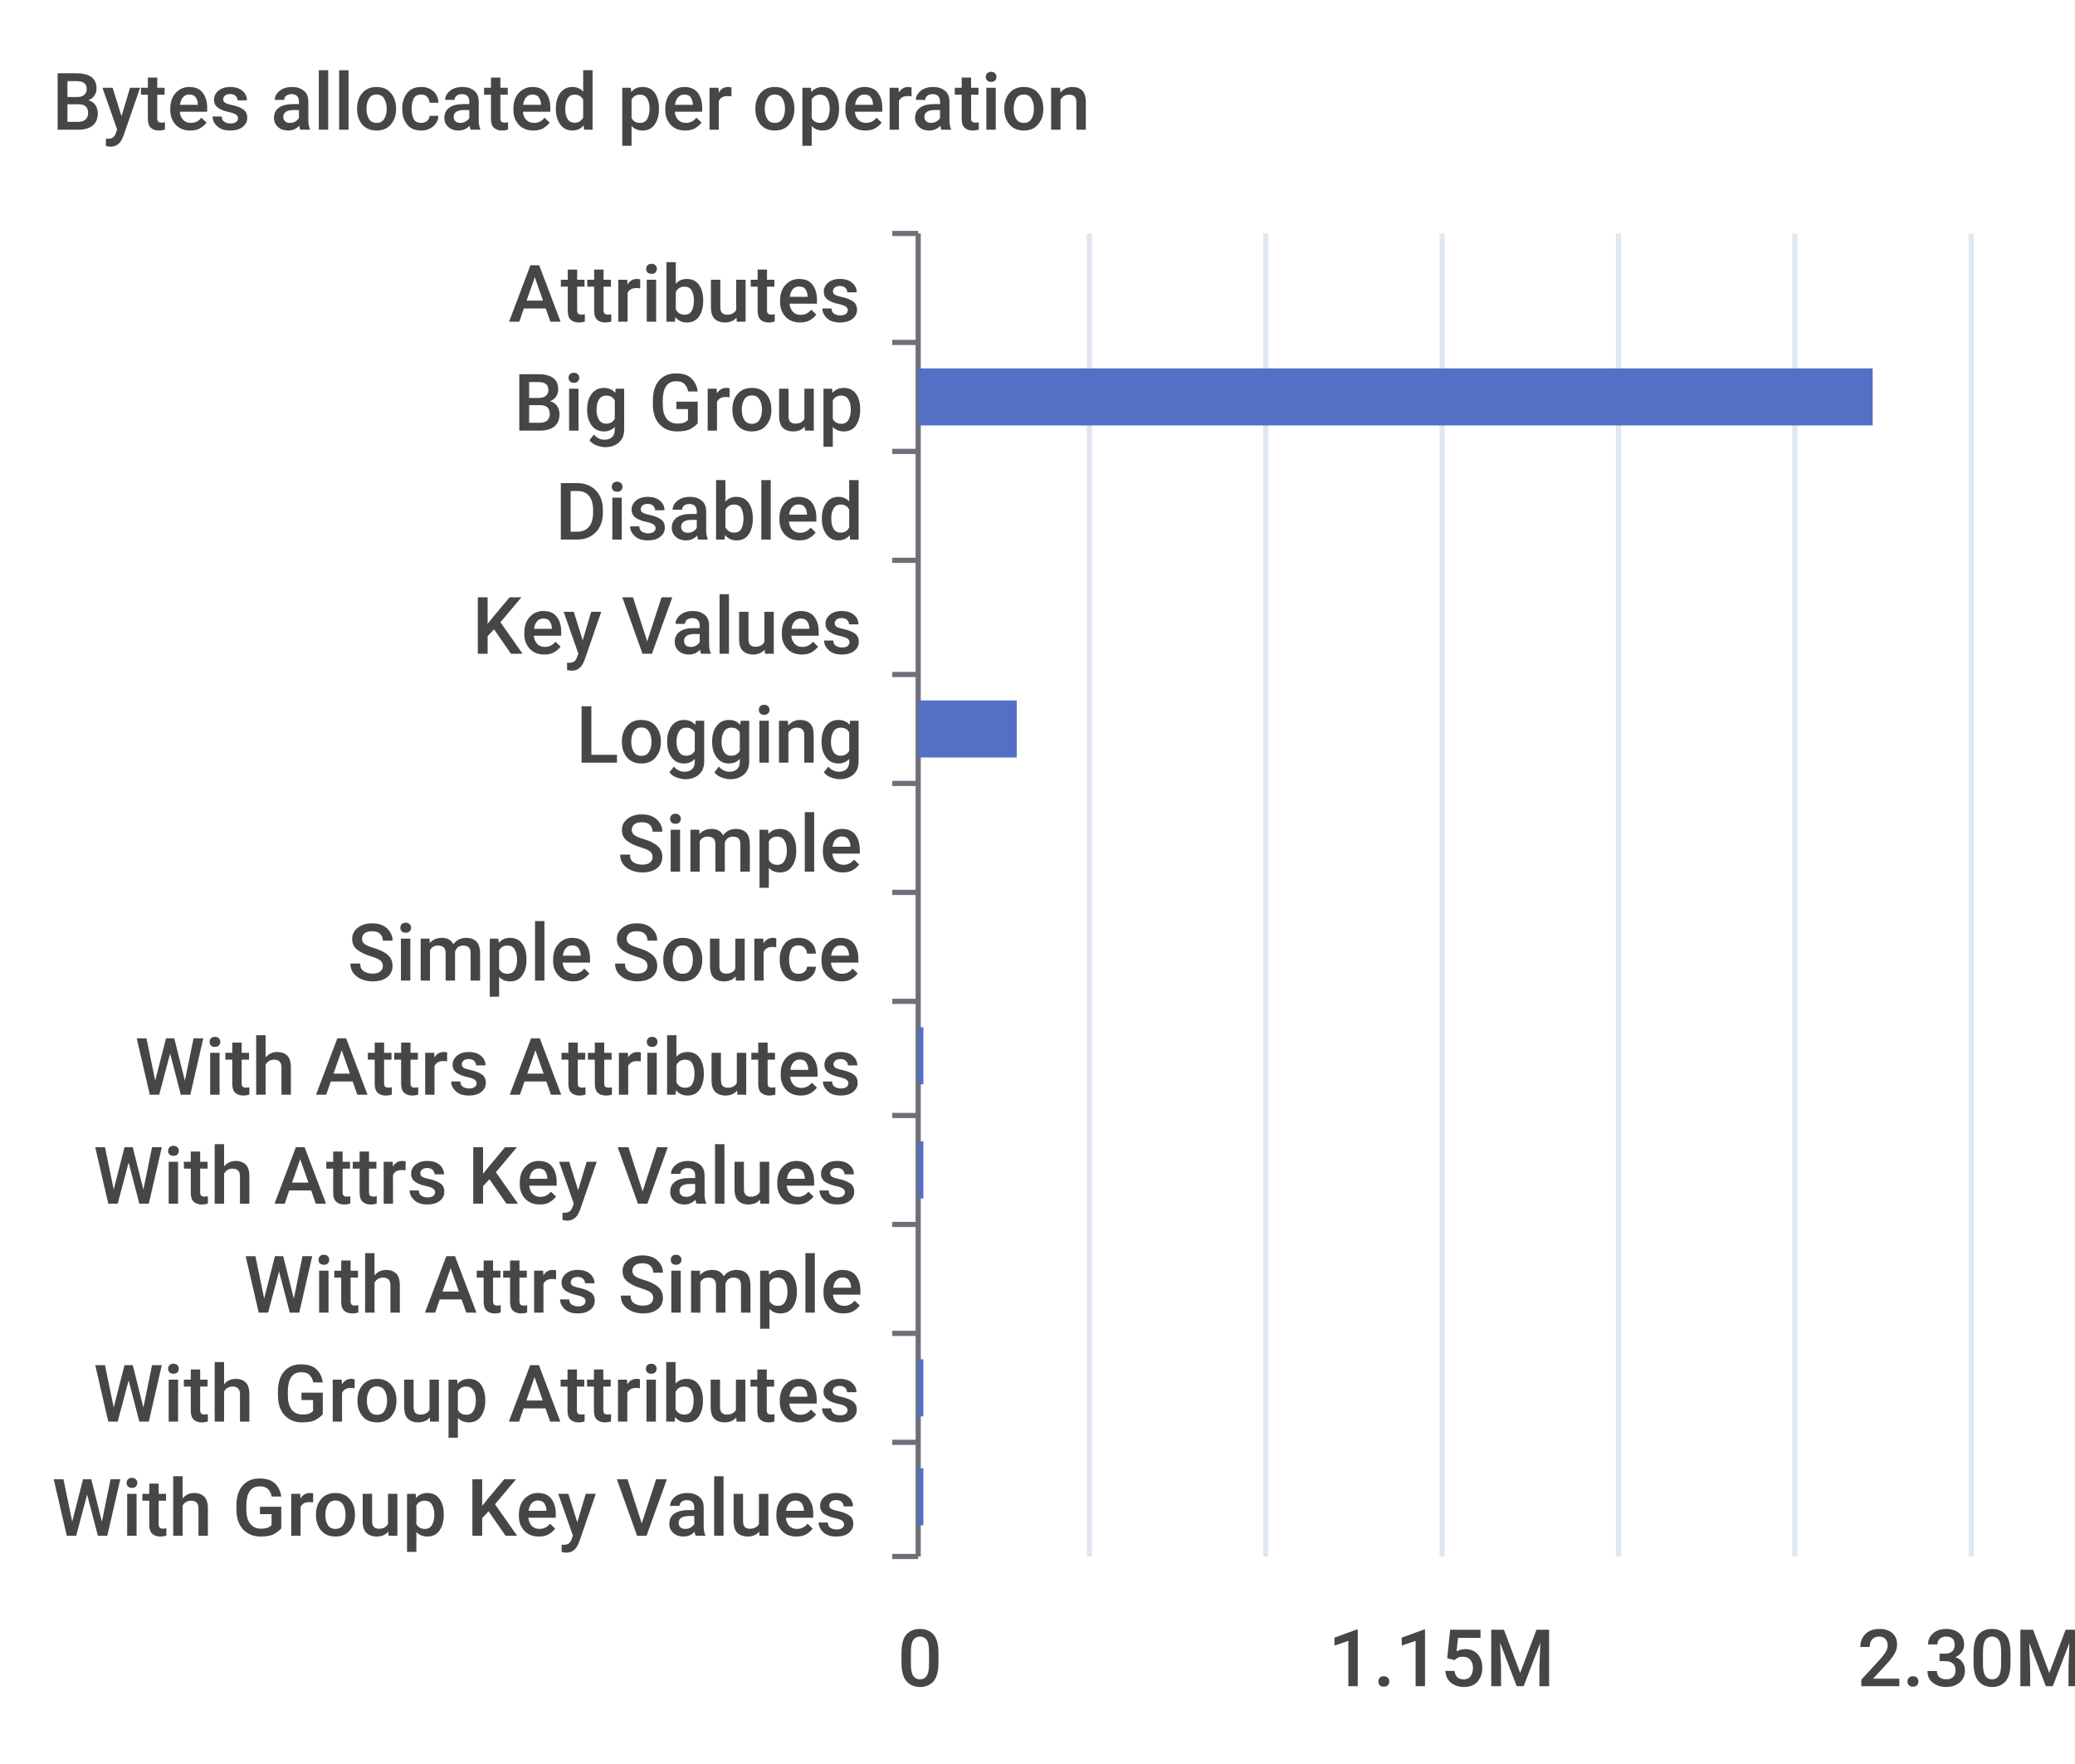
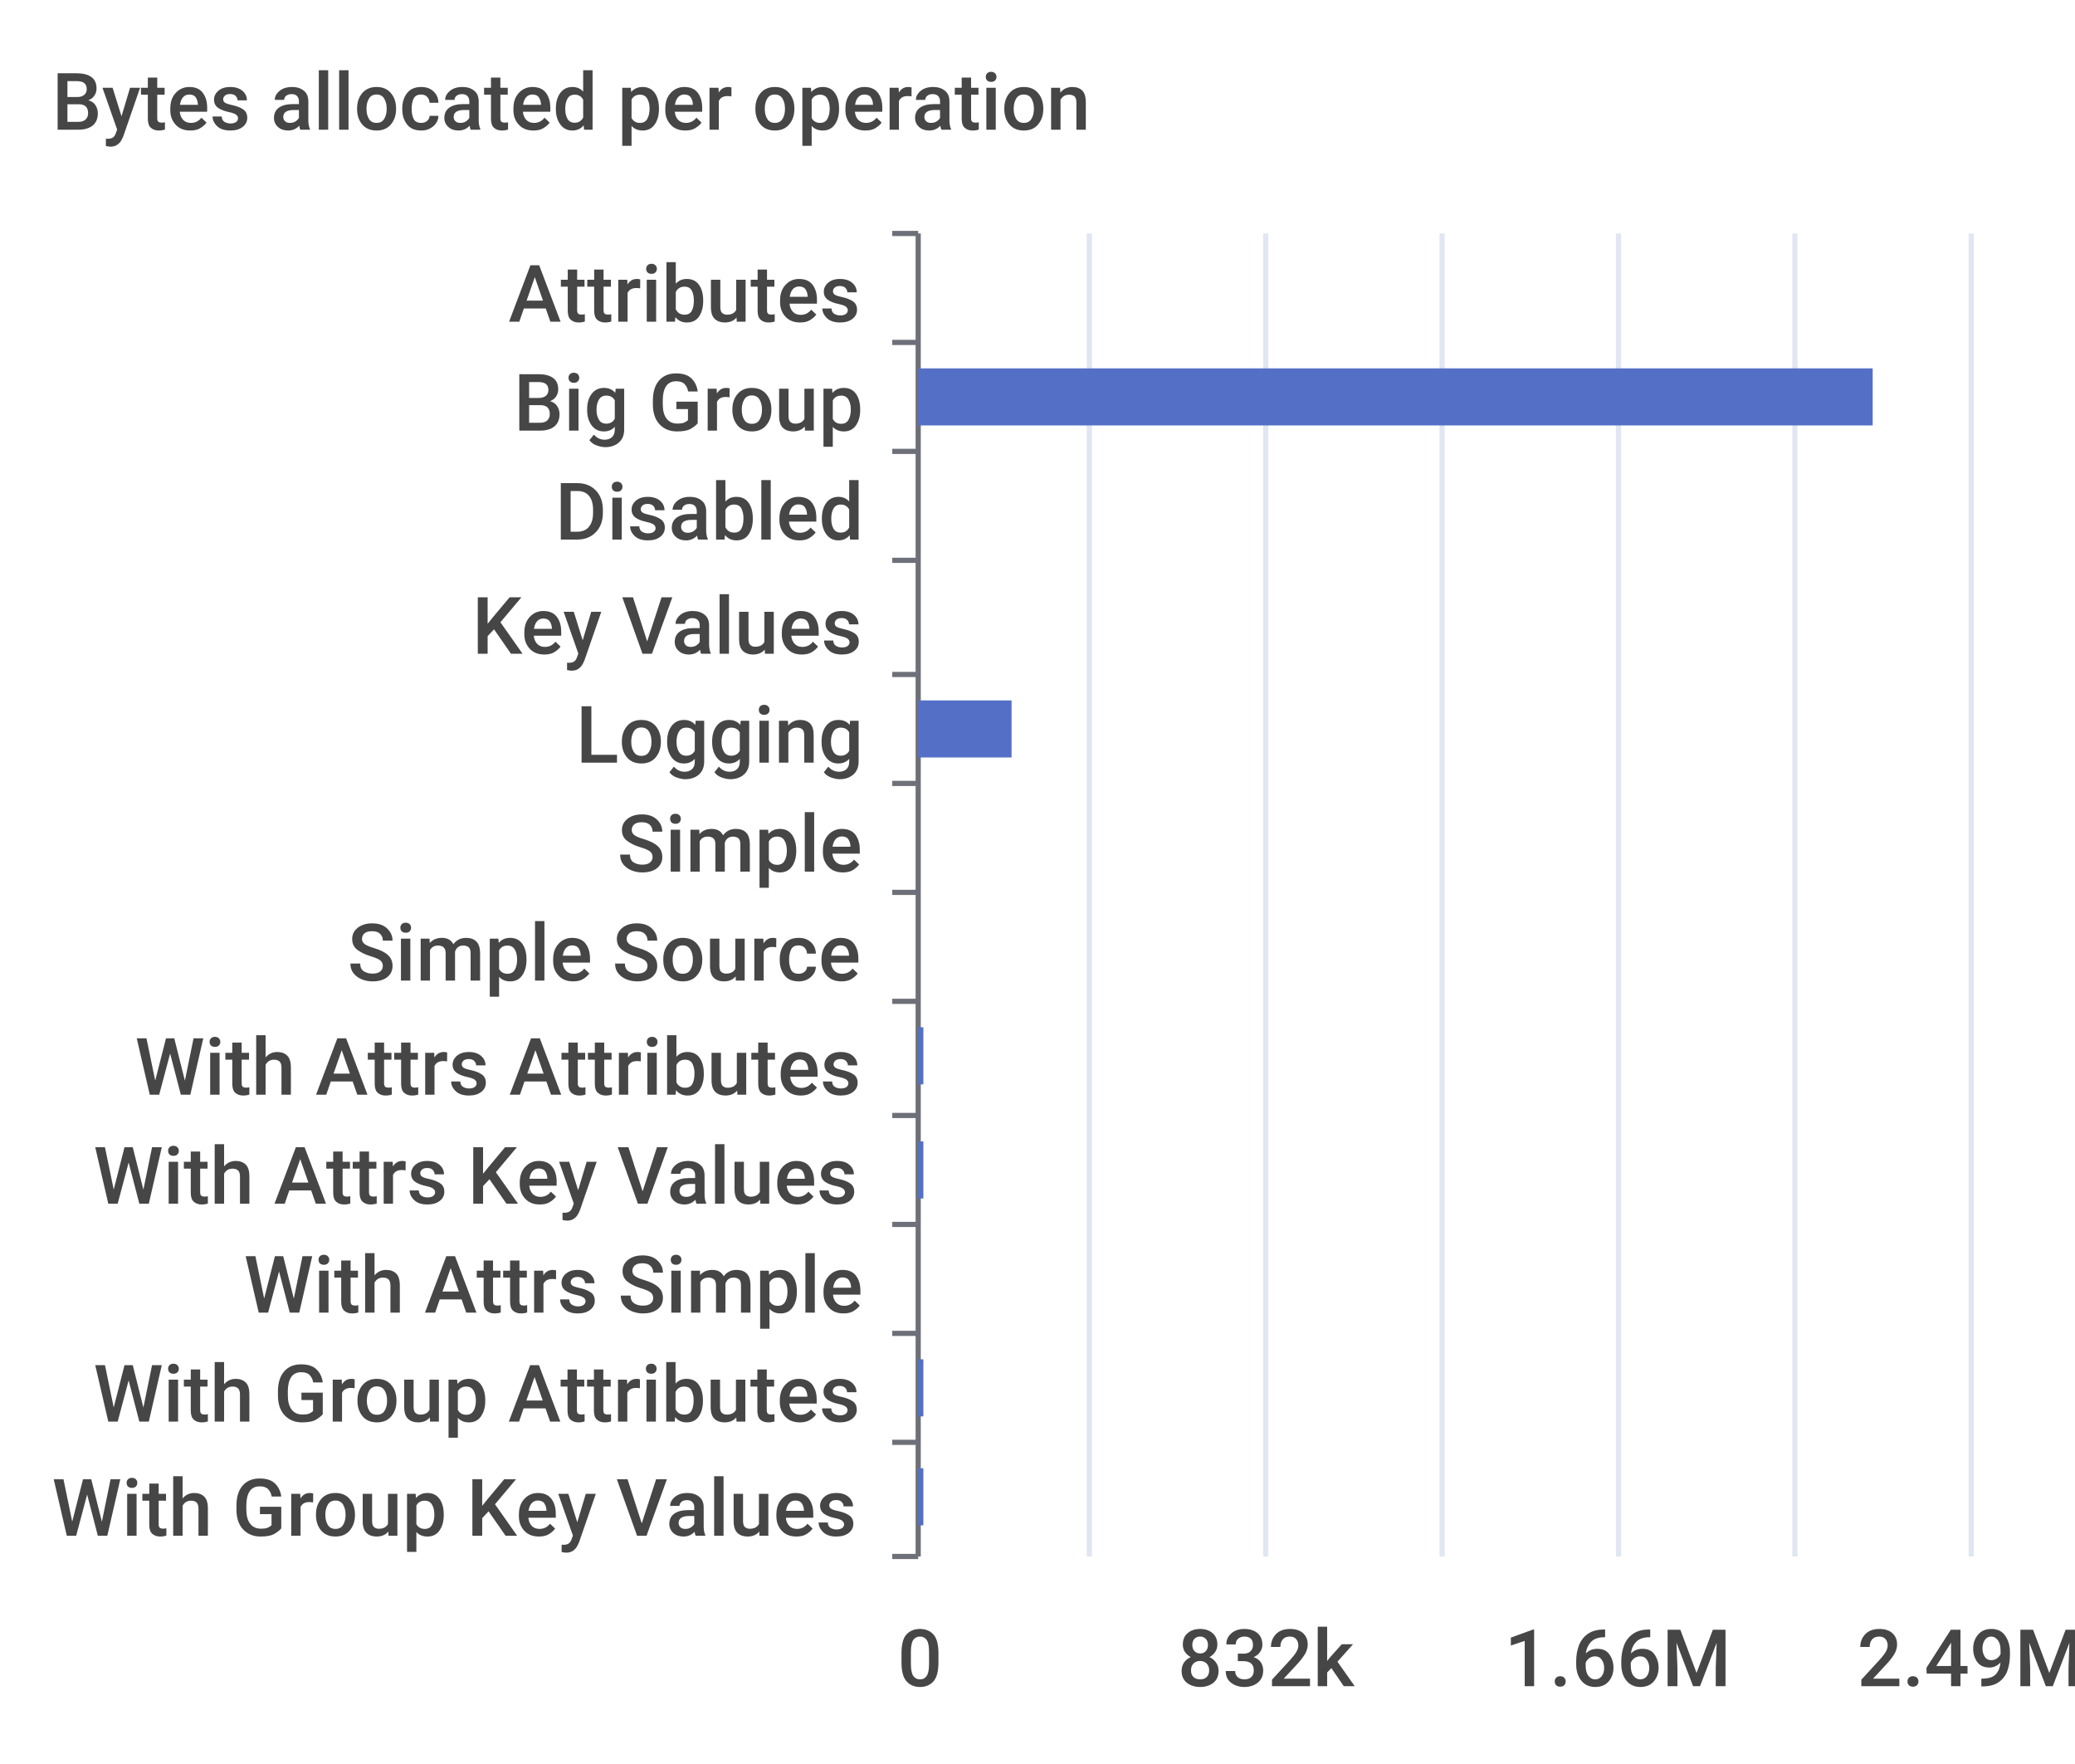
<svg xmlns="http://www.w3.org/2000/svg" width="400" height="340">\n<path d="M 0 0 L 400 0 L 400 340 L 0 340 L 0 0" style="stroke-width:0;stroke:none;fill:rgba(255,255,255,1.0)" />
  <text x="10" y="25" style="stroke-width:0;stroke:none;fill:rgba(70,70,70,1.0);font-size:15.3px;font-family:'Roboto Medium',sans-serif">Bytes allocated per operation</text>
  <path d="M 172 45 L 177 45" style="stroke-width:1;stroke:rgba(110,112,121,1.0);fill:none" />
  <path d="M 172 66 L 177 66" style="stroke-width:1;stroke:rgba(110,112,121,1.0);fill:none" />
  <path d="M 172 87 L 177 87" style="stroke-width:1;stroke:rgba(110,112,121,1.0);fill:none" />
  <path d="M 172 108 L 177 108" style="stroke-width:1;stroke:rgba(110,112,121,1.0);fill:none" />
  <path d="M 172 130 L 177 130" style="stroke-width:1;stroke:rgba(110,112,121,1.0);fill:none" />
  <path d="M 172 151 L 177 151" style="stroke-width:1;stroke:rgba(110,112,121,1.0);fill:none" />
  <path d="M 172 172 L 177 172" style="stroke-width:1;stroke:rgba(110,112,121,1.0);fill:none" />
  <path d="M 172 193 L 177 193" style="stroke-width:1;stroke:rgba(110,112,121,1.0);fill:none" />
  <path d="M 172 215 L 177 215" style="stroke-width:1;stroke:rgba(110,112,121,1.0);fill:none" />
  <path d="M 172 236 L 177 236" style="stroke-width:1;stroke:rgba(110,112,121,1.0);fill:none" />
  <path d="M 172 257 L 177 257" style="stroke-width:1;stroke:rgba(110,112,121,1.0);fill:none" />
  <path d="M 172 278 L 177 278" style="stroke-width:1;stroke:rgba(110,112,121,1.0);fill:none" />
  <path d="M 172 300 L 177 300" style="stroke-width:1;stroke:rgba(110,112,121,1.0);fill:none" />
  <path d="M 177 45 L 177 300" style="stroke-width:1;stroke:rgba(110,112,121,1.0);fill:none" />
  <text x="98" y="62" style="stroke-width:0;stroke:none;fill:rgba(70,70,70,1.0);font-size:15.3px;font-family:'Roboto Medium',sans-serif">Attributes</text>
  <text x="99" y="83" style="stroke-width:0;stroke:none;fill:rgba(70,70,70,1.0);font-size:15.3px;font-family:'Roboto Medium',sans-serif">Big Group</text>
  <text x="107" y="104" style="stroke-width:0;stroke:none;fill:rgba(70,70,70,1.0);font-size:15.3px;font-family:'Roboto Medium',sans-serif">Disabled</text>
  <text x="91" y="126" style="stroke-width:0;stroke:none;fill:rgba(70,70,70,1.0);font-size:15.3px;font-family:'Roboto Medium',sans-serif">Key Values</text>
  <text x="111" y="147" style="stroke-width:0;stroke:none;fill:rgba(70,70,70,1.0);font-size:15.3px;font-family:'Roboto Medium',sans-serif">Logging</text>
  <text x="119" y="168" style="stroke-width:0;stroke:none;fill:rgba(70,70,70,1.0);font-size:15.3px;font-family:'Roboto Medium',sans-serif">Simple</text>
  <text x="67" y="189" style="stroke-width:0;stroke:none;fill:rgba(70,70,70,1.0);font-size:15.3px;font-family:'Roboto Medium',sans-serif">Simple Source</text>
  <text x="26" y="211" style="stroke-width:0;stroke:none;fill:rgba(70,70,70,1.0);font-size:15.3px;font-family:'Roboto Medium',sans-serif">With Attrs Attributes</text>
  <text x="18" y="232" style="stroke-width:0;stroke:none;fill:rgba(70,70,70,1.0);font-size:15.3px;font-family:'Roboto Medium',sans-serif">With Attrs Key Values</text>
  <text x="47" y="253" style="stroke-width:0;stroke:none;fill:rgba(70,70,70,1.0);font-size:15.3px;font-family:'Roboto Medium',sans-serif">With Attrs Simple</text>
  <text x="18" y="274" style="stroke-width:0;stroke:none;fill:rgba(70,70,70,1.0);font-size:15.3px;font-family:'Roboto Medium',sans-serif">With Group Attributes</text>
  <text x="10" y="296" style="stroke-width:0;stroke:none;fill:rgba(70,70,70,1.0);font-size:15.3px;font-family:'Roboto Medium',sans-serif">With Group Key Values</text>
  <text x="173" y="325" style="stroke-width:0;stroke:none;fill:rgba(70,70,70,1.0);font-size:15.3px;font-family:'Roboto Medium',sans-serif">0</text>
-   <text x="256" y="325" style="stroke-width:0;stroke:none;fill:rgba(70,70,70,1.0);font-size:15.3px;font-family:'Roboto Medium',sans-serif">1.15M</text>
-   <text x="358" y="325" style="stroke-width:0;stroke:none;fill:rgba(70,70,70,1.0);font-size:15.3px;font-family:'Roboto Medium',sans-serif">2.30M</text>
+   <text x="227" y="325" style="stroke-width:0;stroke:none;fill:rgba(70,70,70,1.0);font-size:15.3px;font-family:'Roboto Medium',sans-serif">832k</text>
+   <text x="290" y="325" style="stroke-width:0;stroke:none;fill:rgba(70,70,70,1.0);font-size:15.3px;font-family:'Roboto Medium',sans-serif">1.66M</text>
+   <text x="358" y="325" style="stroke-width:0;stroke:none;fill:rgba(70,70,70,1.0);font-size:15.3px;font-family:'Roboto Medium',sans-serif">2.49M</text>
  <path d="M 210 45 L 210 300" style="stroke-width:1;stroke:rgba(224,230,242,1.0);fill:none" />
  <path d="M 244 45 L 244 300" style="stroke-width:1;stroke:rgba(224,230,242,1.0);fill:none" />
  <path d="M 278 45 L 278 300" style="stroke-width:1;stroke:rgba(224,230,242,1.0);fill:none" />
  <path d="M 312 45 L 312 300" style="stroke-width:1;stroke:rgba(224,230,242,1.0);fill:none" />
  <path d="M 346 45 L 346 300" style="stroke-width:1;stroke:rgba(224,230,242,1.0);fill:none" />
  <path d="M 380 45 L 380 300" style="stroke-width:1;stroke:rgba(224,230,242,1.0);fill:none" />
  <path d="M 177 283 L 178 283 L 178 294 L 177 294 L 177 283" style="stroke-width:0;stroke:none;fill:rgba(84,112,198,1.0)" />
  <path d="M 177 262 L 178 262 L 178 273 L 177 273 L 177 262" style="stroke-width:0;stroke:none;fill:rgba(84,112,198,1.0)" />
  <path d="M 177 241 L 177 241 L 177 252 L 177 252 L 177 241" style="stroke-width:0;stroke:none;fill:rgba(84,112,198,1.0)" />
  <path d="M 177 220 L 178 220 L 178 231 L 177 231 L 177 220" style="stroke-width:0;stroke:none;fill:rgba(84,112,198,1.0)" />
  <path d="M 177 198 L 178 198 L 178 209 L 177 209 L 177 198" style="stroke-width:0;stroke:none;fill:rgba(84,112,198,1.0)" />
  <path d="M 177 177 L 177 177 L 177 188 L 177 188 L 177 177" style="stroke-width:0;stroke:none;fill:rgba(84,112,198,1.0)" />
  <path d="M 177 156 L 177 156 L 177 167 L 177 167 L 177 156" style="stroke-width:0;stroke:none;fill:rgba(84,112,198,1.0)" />
-   <path d="M 177 135 L 196 135 L 196 146 L 177 146 L 177 135" style="stroke-width:0;stroke:none;fill:rgba(84,112,198,1.0)" />
+   <path d="M 177 135 L 195 135 L 195 146 L 177 146 L 177 135" style="stroke-width:0;stroke:none;fill:rgba(84,112,198,1.0)" />
  <path d="M 177 113 L 177 113 L 177 124 L 177 124 L 177 113" style="stroke-width:0;stroke:none;fill:rgba(84,112,198,1.0)" />
  <path d="M 177 92 L 177 92 L 177 103 L 177 103 L 177 92" style="stroke-width:0;stroke:none;fill:rgba(84,112,198,1.0)" />
  <path d="M 177 71 L 361 71 L 361 82 L 177 82 L 177 71" style="stroke-width:0;stroke:none;fill:rgba(84,112,198,1.0)" />
  <path d="M 177 50 L 177 50 L 177 61 L 177 61 L 177 50" style="stroke-width:0;stroke:none;fill:rgba(84,112,198,1.0)" />
</svg>
